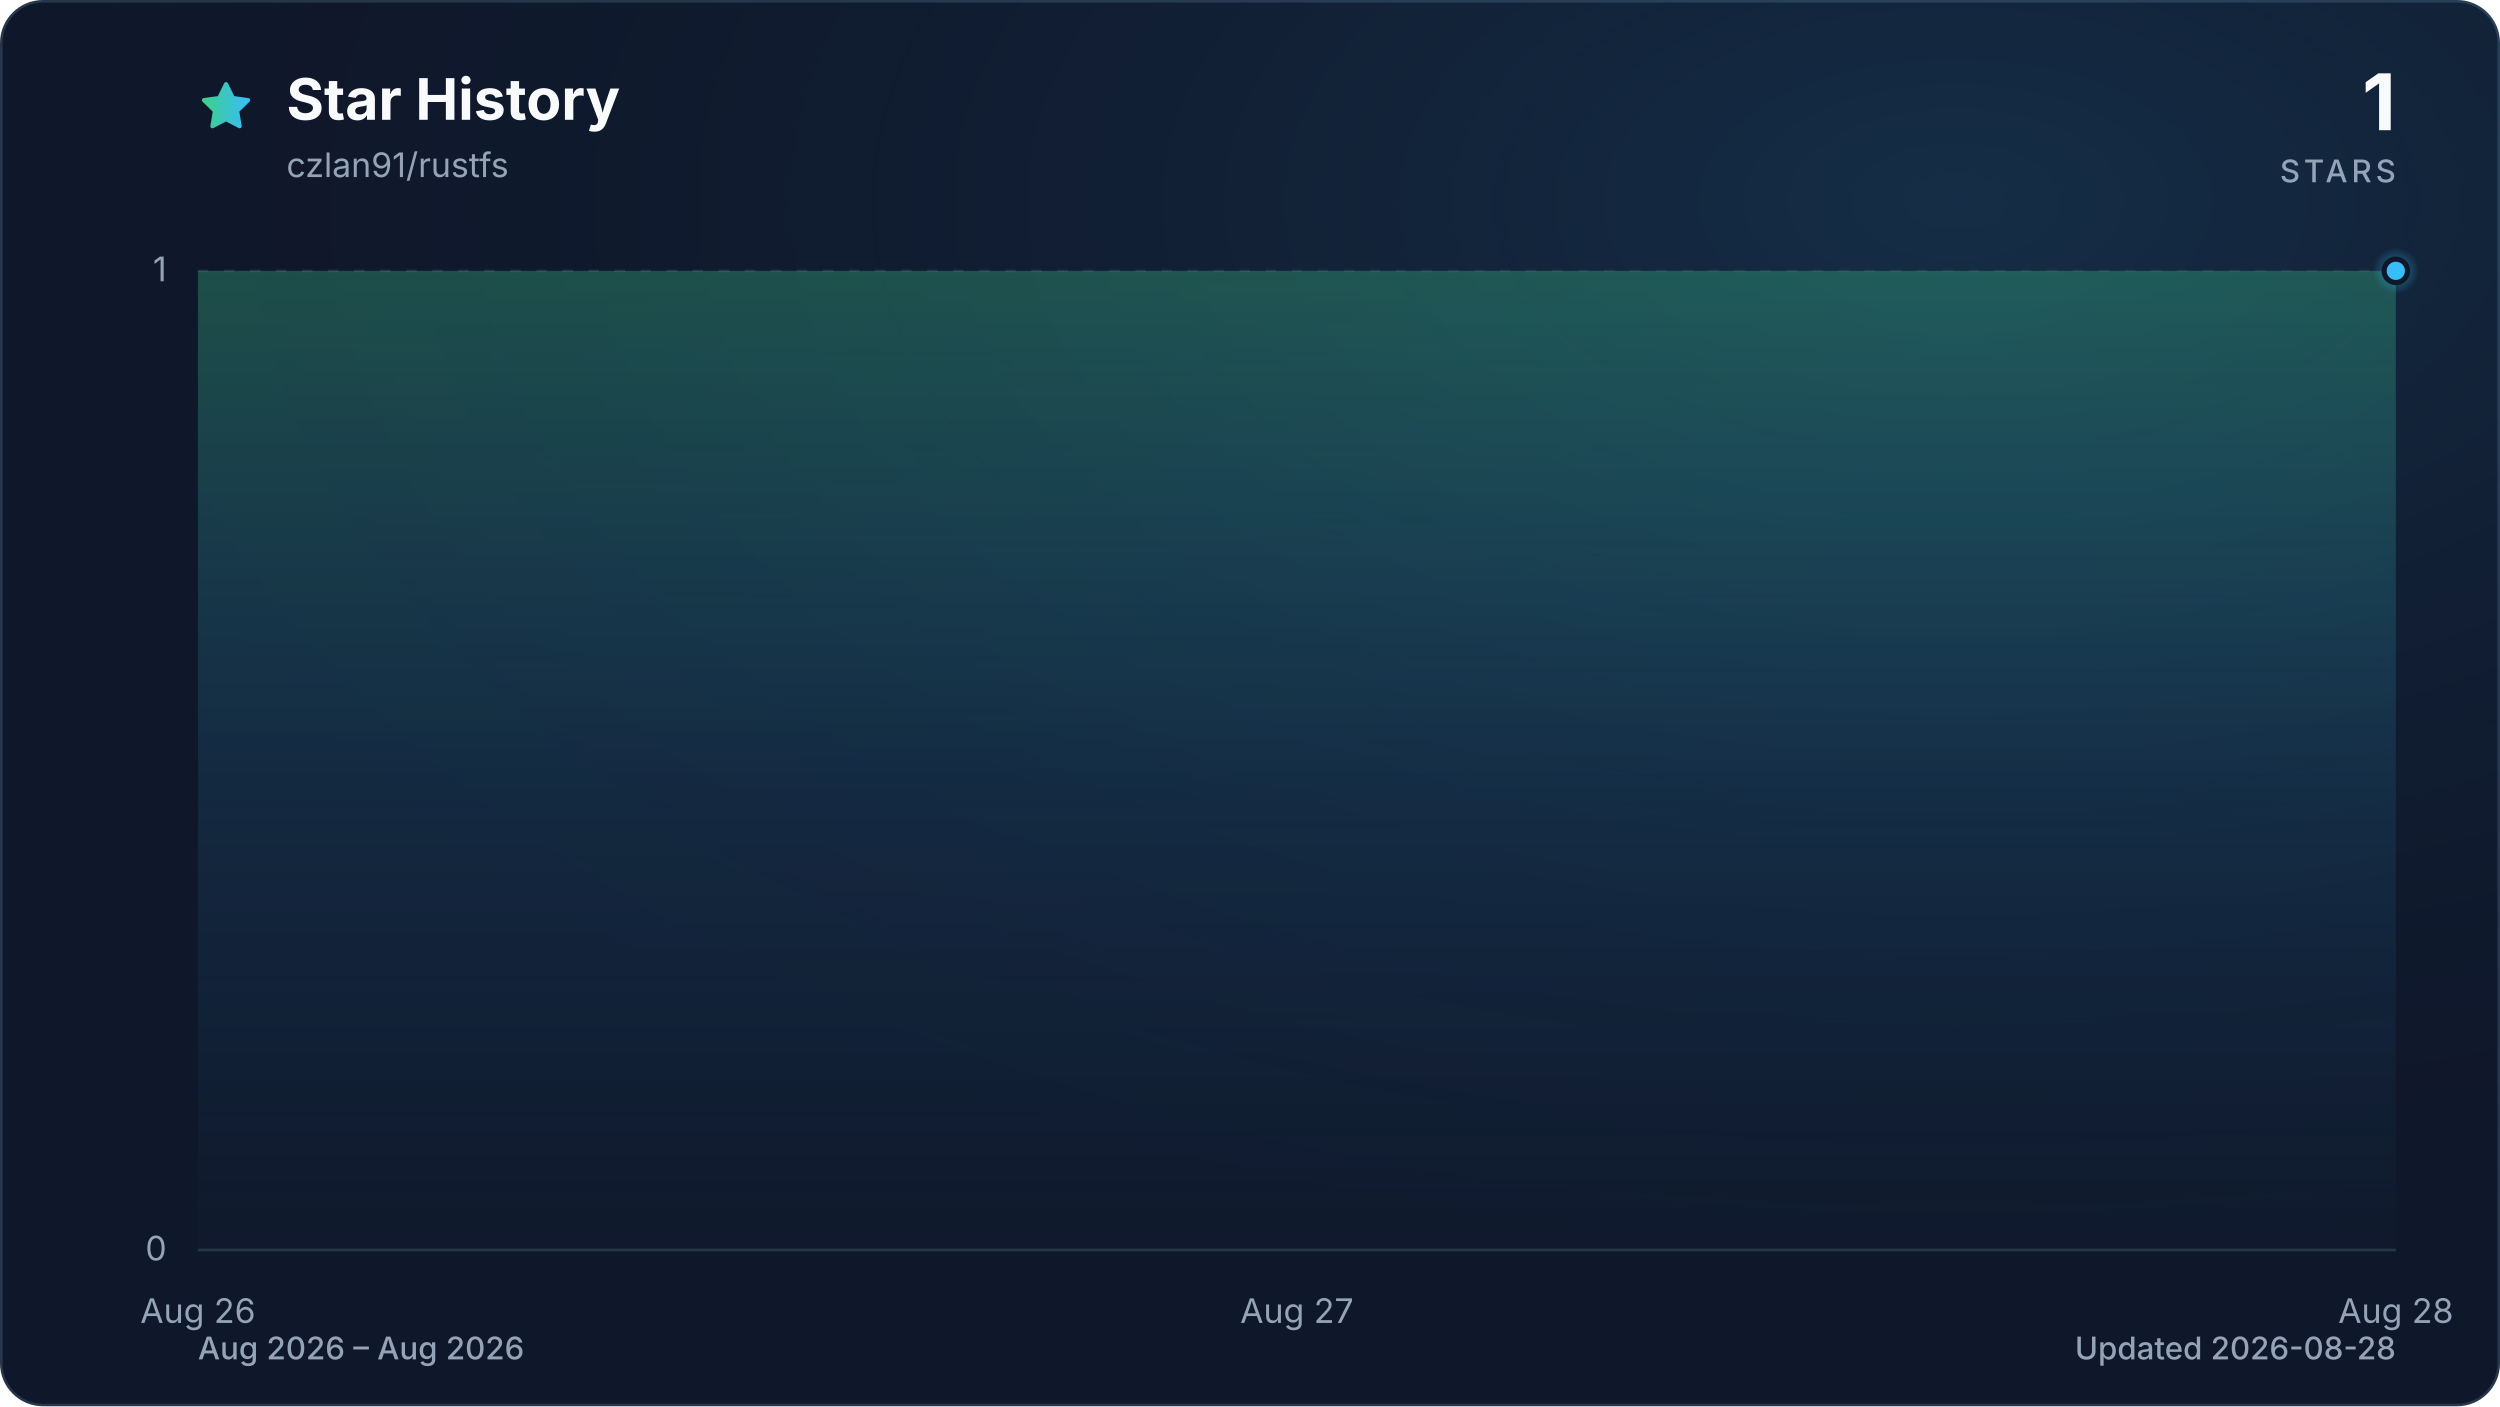
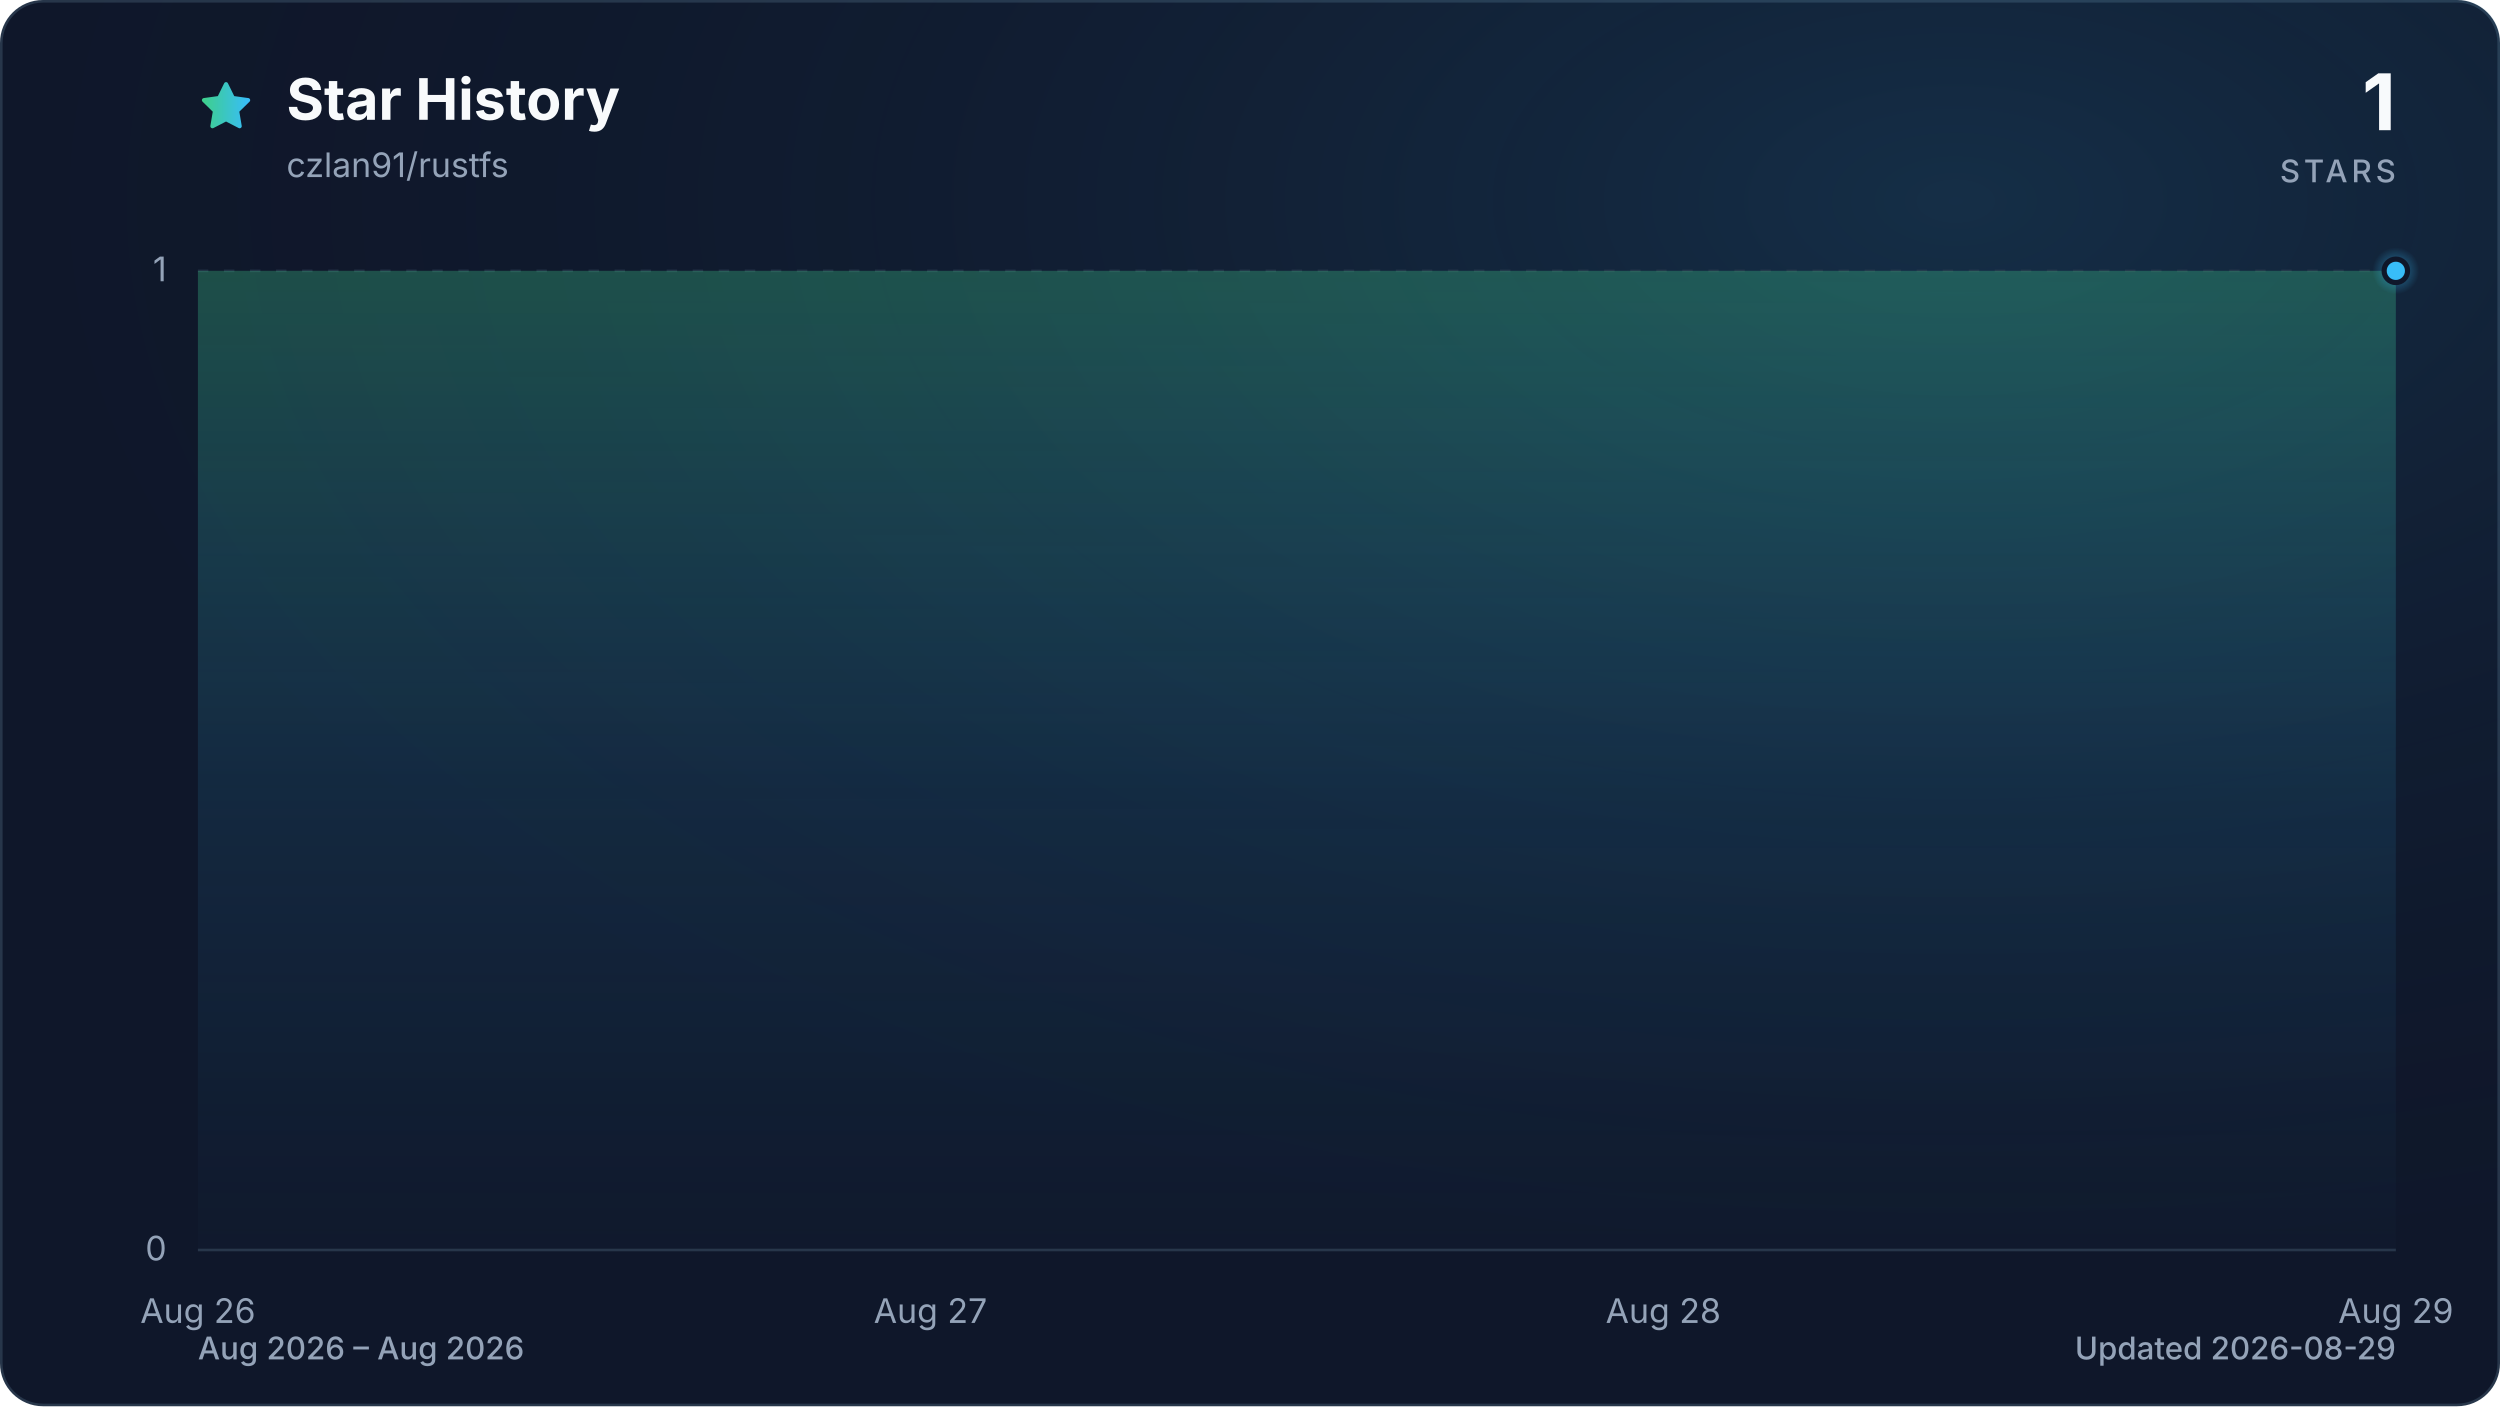
<svg xmlns="http://www.w3.org/2000/svg" viewBox="0 0 960 540" role="img" aria-labelledby="title description" data-style="gradient" data-variant="glow" data-animated="true">
  <defs>
    <linearGradient id="trend" x1="0" y1="0" x2="1" y2="0">
      <stop offset="0%" stop-color="#3ecf8e" />
      <stop offset="100%" stop-color="#38bdf8" />
    </linearGradient>
    <linearGradient id="area" x1="0" y1="0" x2="0" y2="1">
      <stop offset="0%" stop-color="#3ecf8e" stop-opacity="0.30" />
      <stop offset="55%" stop-color="#38bdf8" stop-opacity="0.10" />
      <stop offset="100%" stop-color="#38bdf8" stop-opacity="0.01" />
    </linearGradient>
    <radialGradient id="marker-halo" cx="50%" cy="50%" r="50%">
      <stop offset="0%" stop-color="#38bdf8" stop-opacity="0.55" />
      <stop offset="100%" stop-color="#38bdf8" stop-opacity="0" />
    </radialGradient>
    <radialGradient id="surface-glow" cx="78%" cy="14%" r="80%">
      <stop offset="0%" stop-color="#38bdf8" stop-opacity="0.14" />
      <stop offset="100%" stop-color="#0f172a" stop-opacity="0" />
    </radialGradient>
    <filter id="trend-glow" x="-20%" y="-20%" width="140%" height="140%">
      <feGaussianBlur stdDeviation="7" />
    </filter>
  </defs>
  <style>
.trend-enter{transform-box:fill-box;transform-origin:center;animation:trend-enter 520ms cubic-bezier(0.16,1,0.3,1)}
.marker-enter{transform-box:fill-box;transform-origin:center;animation:marker-enter 320ms cubic-bezier(0.16,1,0.3,1) 200ms both}
.marker-pulse{transform-box:fill-box;transform-origin:center;animation:marker-pulse 2.6s ease-out infinite}
@keyframes trend-enter{from{opacity:.35;transform:translateY(10px)}to{opacity:1;transform:translateY(0)}}
@keyframes marker-enter{from{opacity:0;transform:scale(.4)}to{opacity:1;transform:scale(1)}}
@keyframes marker-pulse{0%{opacity:.5;transform:scale(.7)}70%,100%{opacity:0;transform:scale(2.1)}}
@media (prefers-reduced-motion:reduce){.trend-enter,.marker-enter,.marker-pulse{animation:none!important}}
@media (prefers-reduced-motion:reduce){.marker-pulse{opacity:0}}
</style>
  <rect x="0.5" y="0.5" width="959" height="539" fill="#0f172a" stroke="#27364a" stroke-width="1" rx="16" />
  <rect width="960" height="540" fill="url(#surface-glow)" rx="16" />
  <path d="M12 2.6l2.9 5.9 6.5.9-4.7 4.6 1.1 6.5-5.8-3-5.8 3 1.1-6.5-4.7-4.6 6.5-.9L12 2.6Z" transform="translate(76 30) scale(.9)" fill="url(#trend)" stroke="url(#trend)" stroke-width="1.8" stroke-linejoin="round" aria-hidden="true" />
  <text x="110" y="46" fill="#f8fafc" font-family="ui-sans-serif, system-ui, -apple-system, BlinkMacSystemFont, 'Segoe UI', sans-serif" font-size="22" font-weight="700">Star History</text>
  <text x="110" y="68" fill="#94a3b8" font-family="ui-sans-serif, system-ui, -apple-system, BlinkMacSystemFont, 'Segoe UI', sans-serif" font-size="13">czlan91/rustfs</text>
  <text x="920" y="50" fill="#f8fafc" font-family="ui-sans-serif, system-ui, -apple-system, BlinkMacSystemFont, 'Segoe UI', sans-serif" font-size="30" font-weight="700" text-anchor="end">1</text>
  <text x="920" y="70" fill="#94a3b8" font-family="ui-sans-serif, system-ui, -apple-system, BlinkMacSystemFont, 'Segoe UI', sans-serif" font-size="12" font-weight="500" letter-spacing="1.5" text-anchor="end">STARS</text>
  <line x1="76" y1="480.0" x2="920" y2="480.0" stroke="#27364a" stroke-width="1" stroke-dasharray="0" opacity="1" />
  <text x="64" y="484.0" fill="#94a3b8" font-family="ui-sans-serif, system-ui, -apple-system, BlinkMacSystemFont, 'Segoe UI', sans-serif" font-size="13" text-anchor="end">0</text>
  <line x1="76" y1="104.0" x2="920" y2="104.0" stroke="#27364a" stroke-width="1" stroke-dasharray="4 6" opacity="0.7" />
  <text x="64" y="108.0" fill="#94a3b8" font-family="ui-sans-serif, system-ui, -apple-system, BlinkMacSystemFont, 'Segoe UI', sans-serif" font-size="13" text-anchor="end">1</text>
  <text x="76.0" y="508" fill="#94a3b8" font-family="ui-sans-serif, system-ui, -apple-system, BlinkMacSystemFont, 'Segoe UI', sans-serif" font-size="13" text-anchor="middle">Aug 26</text>
-   <text x="498.0" y="508" fill="#94a3b8" font-family="ui-sans-serif, system-ui, -apple-system, BlinkMacSystemFont, 'Segoe UI', sans-serif" font-size="13" text-anchor="middle">Aug 27</text>
-   <text x="920.0" y="508" fill="#94a3b8" font-family="ui-sans-serif, system-ui, -apple-system, BlinkMacSystemFont, 'Segoe UI', sans-serif" font-size="13" text-anchor="middle">Aug 28</text>
+   <text x="357.3" y="508" fill="#94a3b8" font-family="ui-sans-serif, system-ui, -apple-system, BlinkMacSystemFont, 'Segoe UI', sans-serif" font-size="13" text-anchor="middle">Aug 27</text>
+   <text x="638.7" y="508" fill="#94a3b8" font-family="ui-sans-serif, system-ui, -apple-system, BlinkMacSystemFont, 'Segoe UI', sans-serif" font-size="13" text-anchor="middle">Aug 28</text>
+   <text x="920.0" y="508" fill="#94a3b8" font-family="ui-sans-serif, system-ui, -apple-system, BlinkMacSystemFont, 'Segoe UI', sans-serif" font-size="13" text-anchor="middle">Aug 29</text>
  <g class="trend-enter">
-     <path d="M 76.0 104.0 C 216.7 104.0, 357.3 104.0, 498.0 104.0 C 638.7 104.0, 779.3 104.0, 920.0 104.0 L 920.0 480.0 L 76.0 480.0 Z" fill="url(#area)" />
-     <path d="M 76.0 104.0 C 216.7 104.0, 357.3 104.0, 498.0 104.0 C 638.7 104.0, 779.3 104.0, 920.0 104.0" fill="none" stroke="url(#trend)" stroke-width="12" stroke-linecap="round" stroke-linejoin="round" opacity="0.16" filter="url(#trend-glow)" />
-     <path d="M 76.0 104.0 C 216.7 104.0, 357.3 104.0, 498.0 104.0 C 638.7 104.0, 779.3 104.0, 920.0 104.0" fill="none" stroke="url(#trend)" stroke-width="3" stroke-linecap="round" stroke-linejoin="round" />
+     <path d="M 76.0 104.0 C 169.8 104.0, 263.6 104.0, 357.3 104.0 C 451.1 104.0, 544.9 104.0, 638.7 104.0 C 732.4 104.0, 826.2 104.0, 920.0 104.0 L 920.0 480.0 L 76.0 480.0 Z" fill="url(#area)" />
+     <path d="M 76.0 104.0 C 169.8 104.0, 263.6 104.0, 357.3 104.0 C 451.1 104.0, 544.9 104.0, 638.7 104.0 C 732.4 104.0, 826.2 104.0, 920.0 104.0" fill="none" stroke="url(#trend)" stroke-width="12" stroke-linecap="round" stroke-linejoin="round" opacity="0.16" filter="url(#trend-glow)" />
+     <path d="M 76.0 104.0 C 169.8 104.0, 263.6 104.0, 357.3 104.0 C 451.1 104.0, 544.9 104.0, 638.7 104.0 C 732.4 104.0, 826.2 104.0, 920.0 104.0" fill="none" stroke="url(#trend)" stroke-width="3" stroke-linecap="round" stroke-linejoin="round" />
  </g>
  <g class="marker-enter">
    <circle class="marker-pulse" cx="920.0" cy="104.0" r="9" fill="url(#marker-halo)" />
    <circle cx="920.0" cy="104.0" r="4.5" fill="#38bdf8" stroke="#0f172a" stroke-width="2" />
  </g>
  <text x="76" y="522" fill="#94a3b8" font-family="ui-sans-serif, system-ui, -apple-system, BlinkMacSystemFont, 'Segoe UI', sans-serif" font-size="12" font-weight="500">Aug 2026 – Aug 2026</text>
-   <text x="920" y="522" fill="#94a3b8" font-family="ui-sans-serif, system-ui, -apple-system, BlinkMacSystemFont, 'Segoe UI', sans-serif" font-size="12" font-weight="500" text-anchor="end">Updated 2026-08-28</text>
+   <text x="920" y="522" fill="#94a3b8" font-family="ui-sans-serif, system-ui, -apple-system, BlinkMacSystemFont, 'Segoe UI', sans-serif" font-size="12" font-weight="500" text-anchor="end">Updated 2026-08-29</text>
</svg>
